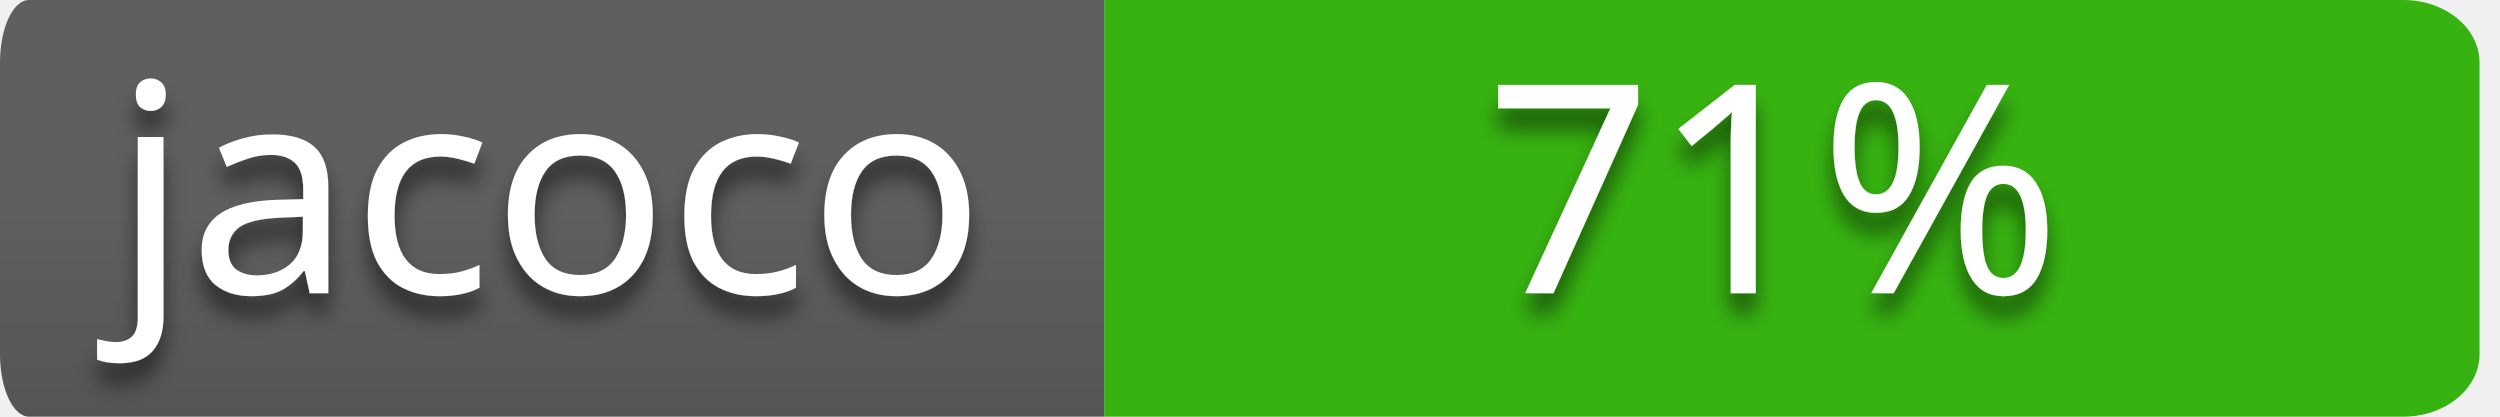
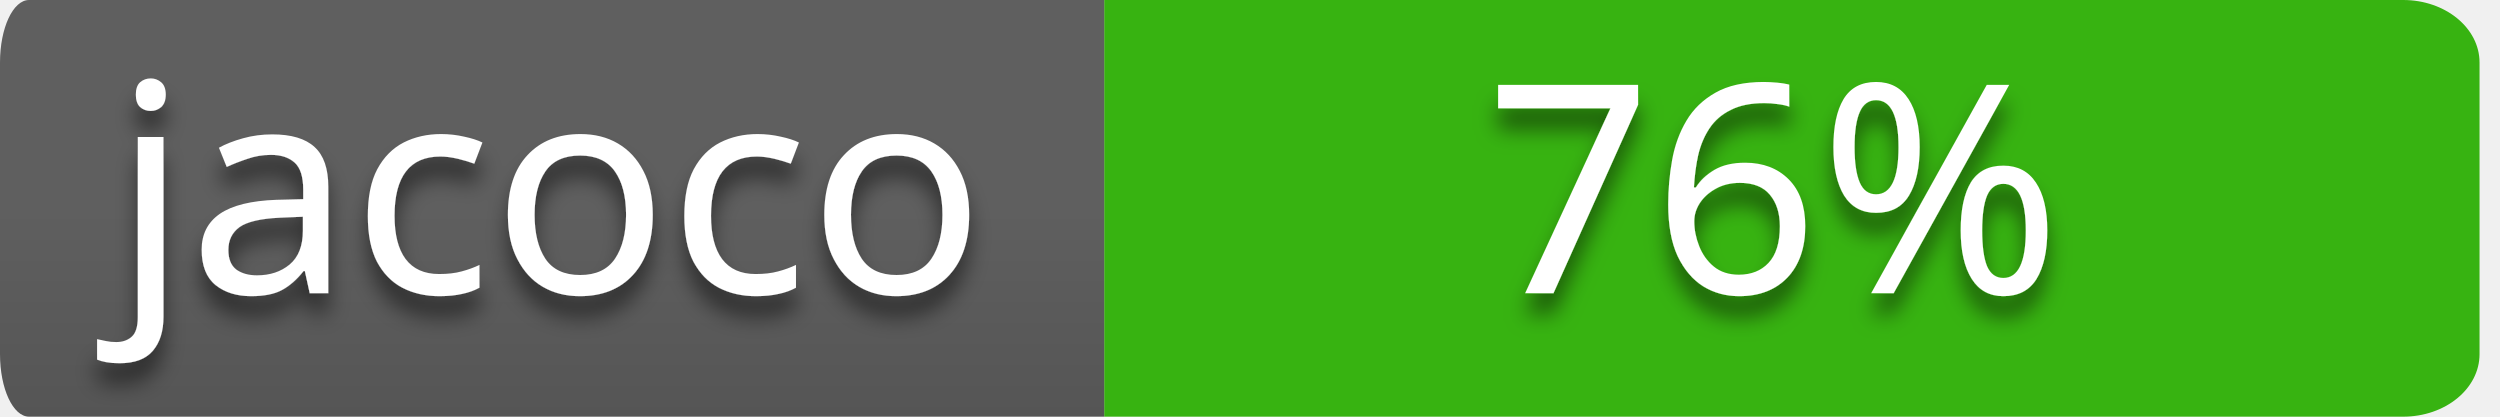
<svg xmlns="http://www.w3.org/2000/svg" style="isolation:isolate" viewBox="0 0 120 20" width="120" height="20">
  <defs>
    <clipPath id="_clipPath_wZl5jWgvTXc48vQrIn9ZtKR4ZEDCQdNi">
      <rect width="120" height="20" />
    </clipPath>
  </defs>
  <g clip-path="url(#_clipPath_wZl5jWgvTXc48vQrIn9ZtKR4ZEDCQdNi)">
    <g id="codebuild-status-badge-passing">
      <path d=" M 53 0 L 115.351 0 L 115.351 0 C 117.376 0 119.018 1.343 119.018 3 L 119.018 17 L 119.018 17 C 119.018 18.657 117.376 20 115.351 20 L 53 20 L 53 0 Z " fill-rule="evenodd" fill="rgb(55,179,17)" />
      <clipPath id="_clipPath_qKZkRll7HOLPR2WicTaFzdLVqQ9F1CnF">
        <path d=" M 53 0 L 115.351 0 L 115.351 0 C 117.376 0 119.018 1.343 119.018 3 L 119.018 17 L 119.018 17 C 119.018 18.657 117.376 20 115.351 20 L 53 20 L 53 0 Z " fill-rule="evenodd" fill="rgb(55,179,17)" />
      </clipPath>
      <g clip-path="url(#_clipPath_qKZkRll7HOLPR2WicTaFzdLVqQ9F1CnF)">
        <defs>
          <filter id="Ov6KVKINFl83F4J3K5mLfoaMmyzd0rCq" x="-200%" y="-200%" width="400%" height="400%">
            <feOffset in="SourceAlpha" result="offOut" dx="0" dy="1" />
            <feGaussianBlur in="offOut" result="blurOut" stdDeviation="0.5" />
            <feComponentTransfer in="blurOut" result="opacOut">
              <feFuncA type="table" tableValues="0 0.5" />
            </feComponentTransfer>
            <feBlend in="SourceGraphic" in2="opacOut" mode="normal" />
          </filter>
        </defs>
        <g filter="url(#Ov6KVKINFl83F4J3K5mLfoaMmyzd0rCq)">
          <g transform="matrix(1,0,0,1,52.509,0)">
-             <text text-anchor="middle" transform="matrix(1,0,0,1,32.616,14.075)" style="font-family:&quot;Verdana&quot;;font-weight:400;font-size:14px;font-style:normal;fill:#ffffff;stroke:none;">71%</text>
+             <text text-anchor="middle" transform="matrix(1,0,0,1,32.616,14.075)" style="font-family:&quot;Verdana&quot;;font-weight:400;font-size:14px;font-style:normal;fill:#ffffff;stroke:none;">76%</text>
          </g>
        </g>
      </g>
      <g id="name=JaCoCo">
        <g id="name">
          <linearGradient id="_lgradient_4" x1="0%" y1="50%" x2="6.123233995736766e-15%" y2="150%">
            <stop offset="0%" stop-opacity="1" style="stop-color:rgb(95,95,95)" />
            <stop offset="100%" stop-opacity="1" style="stop-color:rgb(75,75,75)" />
          </linearGradient>
          <path d=" M 1.395 0 L 53 0 L 53 20 L 1.395 20 L 1.395 20 C 0.624 20 0 18.657 0 17 L 0 3 L 0 3 C 0 1.343 0.624 0 1.395 0 Z " fill-rule="evenodd" fill="url(#_lgradient_4)" />
          <defs>
            <filter id="DydAd6JhDQFX7PqD71JRzO7a5meTnaZl" x="-200%" y="-200%" width="400%" height="400%">
              <feOffset in="SourceAlpha" result="offOut" dx="0" dy="1" />
              <feGaussianBlur in="offOut" result="blurOut" stdDeviation="0.5" />
              <feComponentTransfer in="blurOut" result="opacOut">
                <feFuncA type="table" tableValues="0 0.5" />
              </feComponentTransfer>
              <feBlend in="SourceGraphic" in2="opacOut" mode="normal" />
            </filter>
          </defs>
          <g filter="url(#DydAd6JhDQFX7PqD71JRzO7a5meTnaZl)">
            <g transform="matrix(1,0,0,1,5.002,0)">
              <text transform="matrix(1,0,0,1,0.424,14.075)" style="font-family:&quot;Verdana&quot;;font-weight:400;font-size:14px;font-style:normal;fill:#ffffff;stroke:none;">jacoco</text>
            </g>
          </g>
        </g>
      </g>
    </g>
  </g>
</svg>
